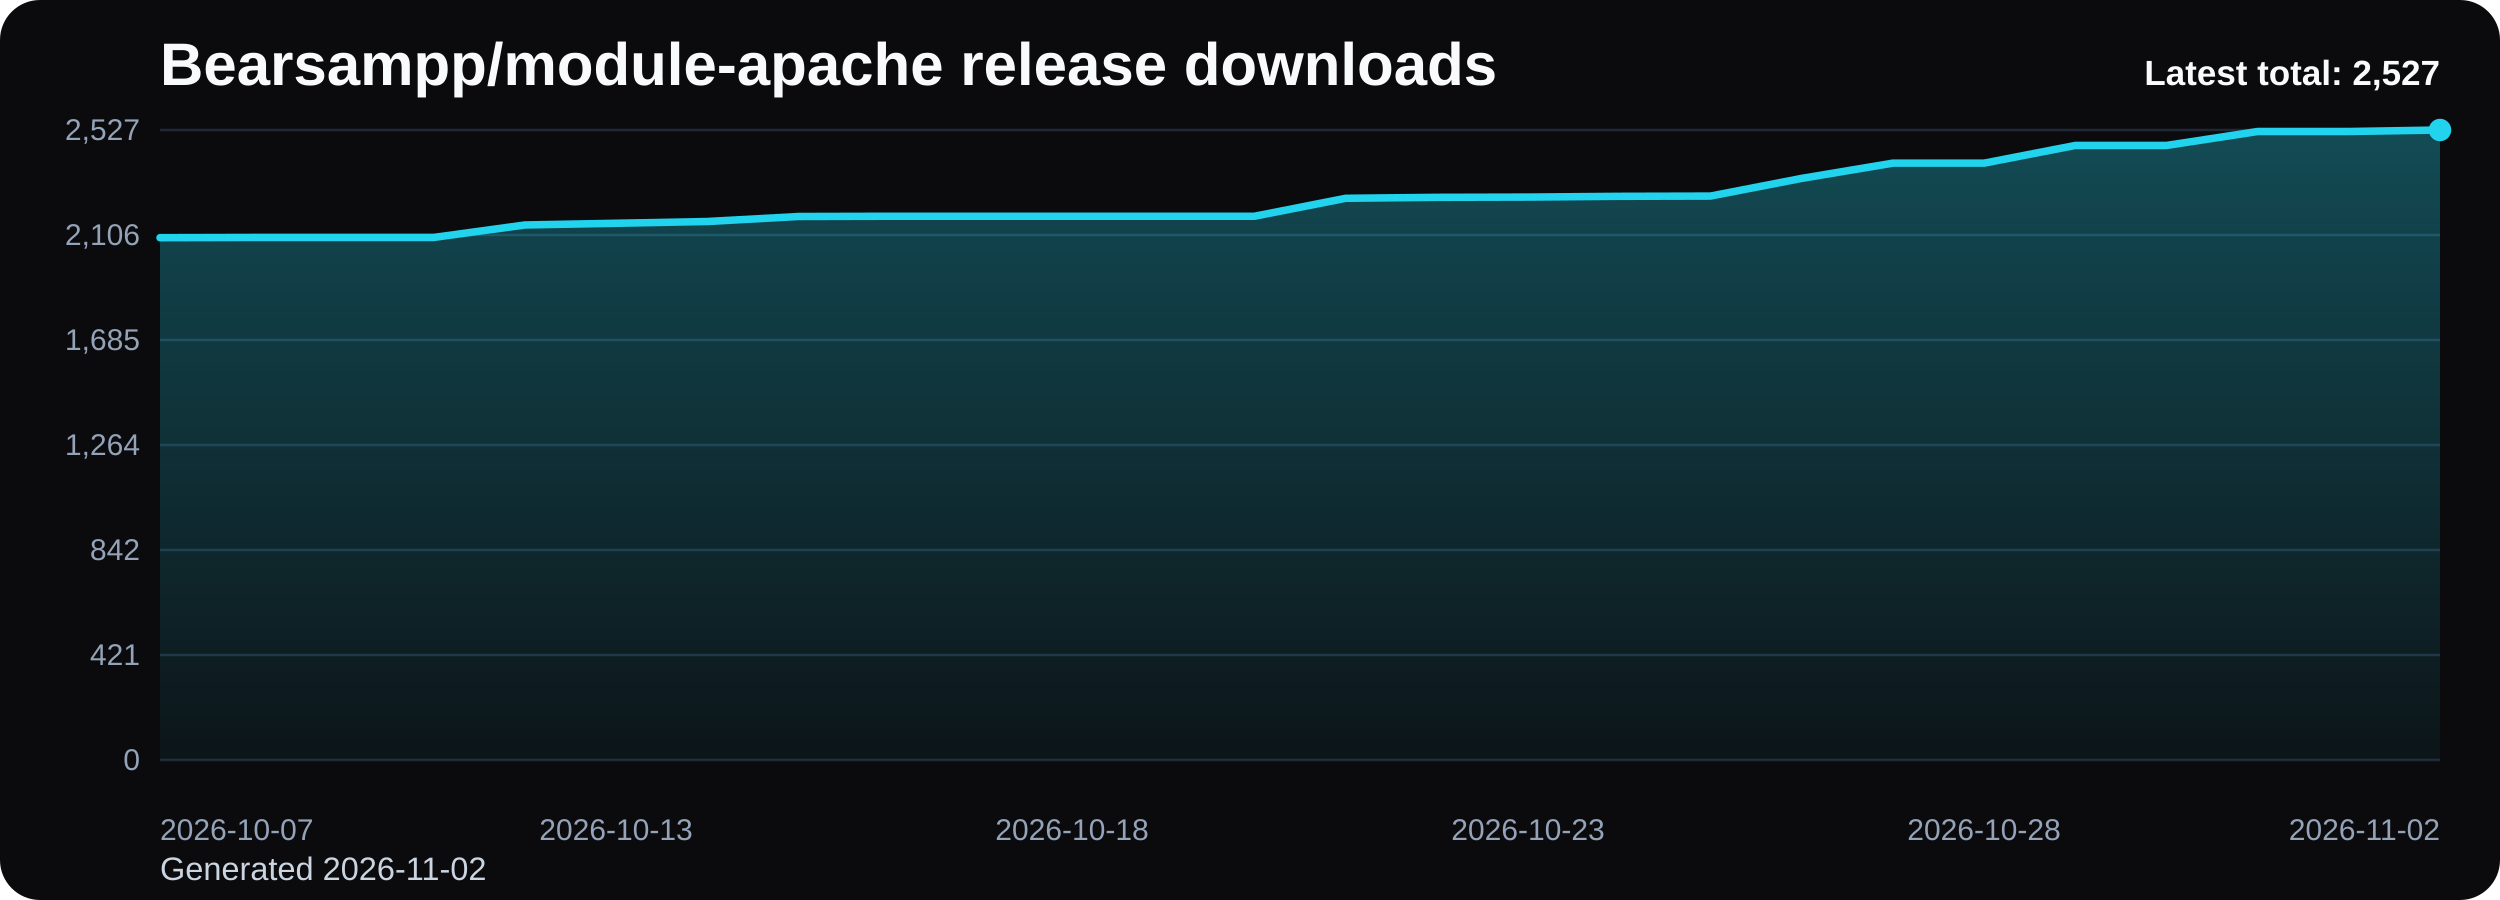
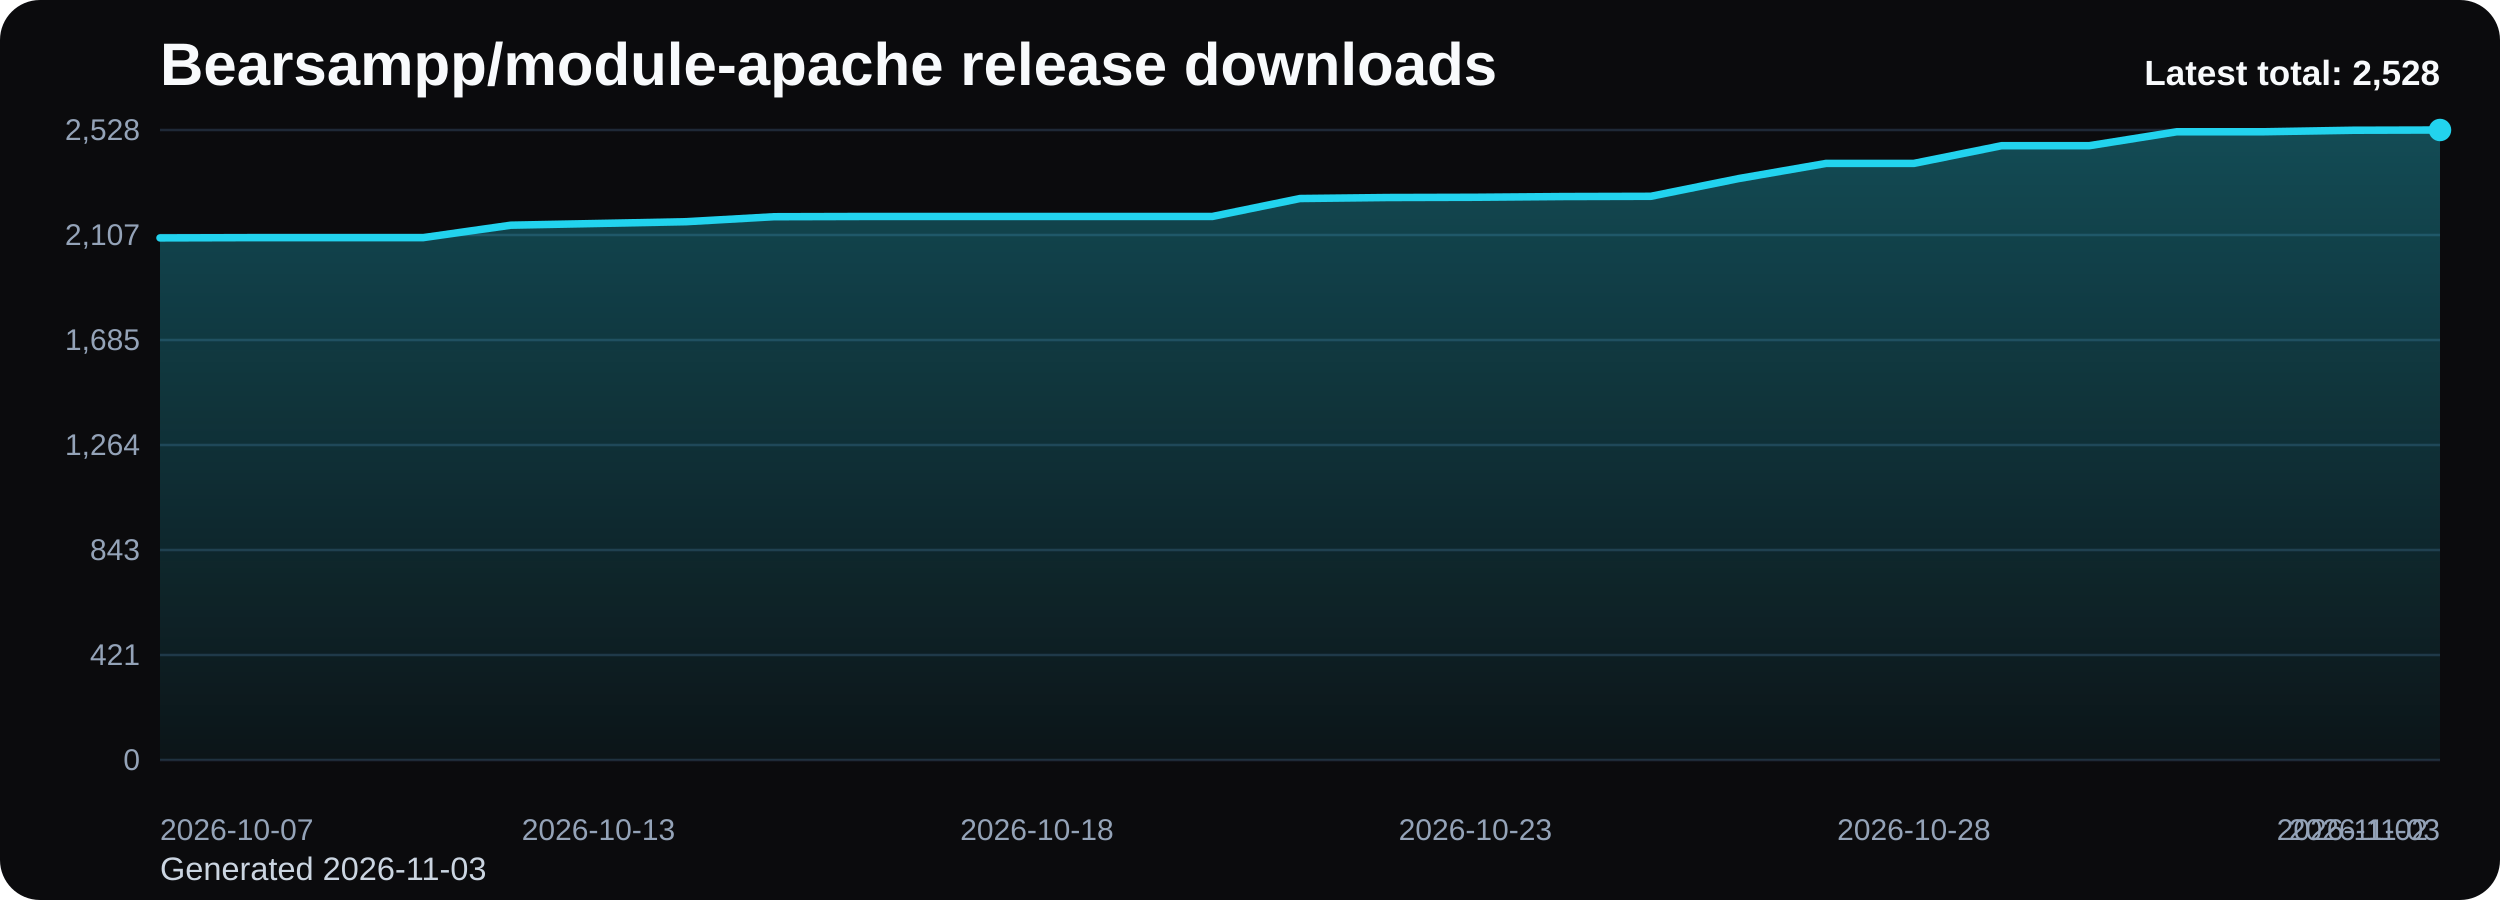
<svg xmlns="http://www.w3.org/2000/svg" viewBox="0 0 1000 360" role="img" aria-label="Bearsampp/module-apache release downloads chart">
  <defs>
    <linearGradient id="fill-total-trend-black" x1="0" y1="0" x2="0" y2="1">
      <stop offset="0%" stop-color="#22d3ee" stop-opacity="0.32" />
      <stop offset="100%" stop-color="#22d3ee" stop-opacity="0.05" />
    </linearGradient>
    <style>
      .bg { fill: #0b0b0d; }
      .title { font: 700 24px Arial, sans-serif; fill: #f8fafc; }
      .sub { font: 400 13px Arial, sans-serif; fill: #cbd5e1; }
      .grid { stroke: #1f2937; stroke-width: 1; }
      .axis { font: 400 12px Arial, sans-serif; fill: #94a3b8; }
      .line { fill: none; stroke: #22d3ee; stroke-width: 3; stroke-linecap: round; stroke-linejoin: round; }
      .dot { fill: #22d3ee; }
      .value { font: 600 11px Arial, sans-serif; fill: #cbd5e1; }
      .latest { font: 700 14px Arial, sans-serif; fill: #f8fafc; }
    </style>
  </defs>
  <rect class="bg" x="0" y="0" width="1000" height="360" rx="16" />
  <text class="title" x="64" y="34">Bearsampp/module-apache release downloads</text>
-   <text class="sub" x="64" y="352">Generated 2026-11-02</text>
+   <text class="sub" x="64" y="352">Generated 2026-11-03</text>
  <line x1="64" y1="52.00" x2="976" y2="52.00" class="grid" />
-   <text x="56" y="56.00" text-anchor="end" class="axis">2,527</text>
+   <text x="56" y="56.00" text-anchor="end" class="axis">2,528</text>
  <line x1="64" y1="94.00" x2="976" y2="94.00" class="grid" />
-   <text x="56" y="98.00" text-anchor="end" class="axis">2,106</text>
+   <text x="56" y="98.00" text-anchor="end" class="axis">2,107</text>
  <line x1="64" y1="136.00" x2="976" y2="136.00" class="grid" />
  <text x="56" y="140.00" text-anchor="end" class="axis">1,685</text>
  <line x1="64" y1="178.00" x2="976" y2="178.00" class="grid" />
  <text x="56" y="182.00" text-anchor="end" class="axis">1,264</text>
  <line x1="64" y1="220.00" x2="976" y2="220.00" class="grid" />
-   <text x="56" y="224.00" text-anchor="end" class="axis">842</text>
+   <text x="56" y="224.00" text-anchor="end" class="axis">843</text>
  <line x1="64" y1="262.00" x2="976" y2="262.00" class="grid" />
  <text x="56" y="266.00" text-anchor="end" class="axis">421</text>
  <line x1="64" y1="304.00" x2="976" y2="304.00" class="grid" />
  <text x="56" y="308.00" text-anchor="end" class="axis">0</text>
-   <path d="M 64.00 304 L 64.00 95.08 L 100.48 94.98 L 136.96 94.98 L 173.44 94.98 L 209.92 89.99 L 246.40 89.30 L 282.88 88.60 L 319.36 86.60 L 355.84 86.50 L 392.32 86.50 L 428.80 86.50 L 465.28 86.50 L 501.76 86.50 L 538.24 79.32 L 574.72 78.93 L 611.20 78.83 L 647.68 78.53 L 684.16 78.43 L 720.64 71.35 L 757.12 65.26 L 793.60 65.26 L 830.08 58.18 L 866.56 58.18 L 903.04 52.60 L 939.52 52.60 L 976.00 52.00 L 976.00 304 Z" fill="url(#fill-total-trend-black)" />
-   <polyline class="line" points="64.00,95.08 100.48,94.98 136.96,94.98 173.44,94.98 209.92,89.99 246.40,89.30 282.88,88.60 319.36,86.60 355.84,86.50 392.32,86.50 428.80,86.50 465.28,86.50 501.76,86.50 538.24,79.32 574.72,78.93 611.20,78.83 647.68,78.53 684.16,78.43 720.64,71.35 757.12,65.26 793.60,65.26 830.08,58.18 866.56,58.18 903.04,52.60 939.52,52.60 976.00,52.00" />
+   <path d="M 64.00 304 L 64.00 95.16 L 99.08 95.06 L 134.15 95.06 L 169.23 95.06 L 204.31 90.08 L 239.38 89.38 L 274.46 88.68 L 309.54 86.69 L 344.62 86.59 L 379.69 86.59 L 414.77 86.59 L 449.85 86.59 L 484.92 86.59 L 520.00 79.41 L 555.08 79.01 L 590.15 78.91 L 625.23 78.62 L 660.31 78.52 L 695.38 71.44 L 730.46 65.36 L 765.54 65.36 L 800.62 58.28 L 835.69 58.28 L 870.77 52.70 L 905.85 52.70 L 940.92 52.10 L 976.00 52.00 L 976.00 304 Z" fill="url(#fill-total-trend-black)" />
+   <polyline class="line" points="64.00,95.16 99.08,95.06 134.15,95.06 169.23,95.06 204.31,90.08 239.38,89.38 274.46,88.68 309.54,86.69 344.62,86.59 379.69,86.59 414.77,86.59 449.85,86.59 484.92,86.59 520.00,79.41 555.08,79.01 590.15,78.91 625.23,78.62 660.31,78.52 695.38,71.44 730.46,65.36 765.54,65.36 800.62,58.28 835.69,58.28 870.77,52.70 905.85,52.70 940.92,52.10 976.00,52.00" />
  <circle class="dot" cx="976.00" cy="52.00" r="4.5" />
  <text class="axis" x="64.00" y="336" text-anchor="start">2026-10-07</text>
-   <text class="axis" x="246.40" y="336" text-anchor="middle">2026-10-13</text>
-   <text class="axis" x="428.80" y="336" text-anchor="middle">2026-10-18</text>
-   <text class="axis" x="611.20" y="336" text-anchor="middle">2026-10-23</text>
-   <text class="axis" x="793.60" y="336" text-anchor="middle">2026-10-28</text>
-   <text class="axis" x="976.00" y="336" text-anchor="end">2026-11-02</text>
-   <text class="latest" x="976" y="34" text-anchor="end">Latest total: 2,527</text>
+   <text class="axis" x="239.38" y="336" text-anchor="middle">2026-10-13</text>
+   <text class="axis" x="414.77" y="336" text-anchor="middle">2026-10-18</text>
+   <text class="axis" x="590.15" y="336" text-anchor="middle">2026-10-23</text>
+   <text class="axis" x="765.54" y="336" text-anchor="middle">2026-10-28</text>
+   <text class="axis" x="940.92" y="336" text-anchor="middle">2026-11-02</text>
+   <text class="axis" x="976.00" y="336" text-anchor="end">2026-11-03</text>
+   <text class="latest" x="976" y="34" text-anchor="end">Latest total: 2,528</text>
</svg>
